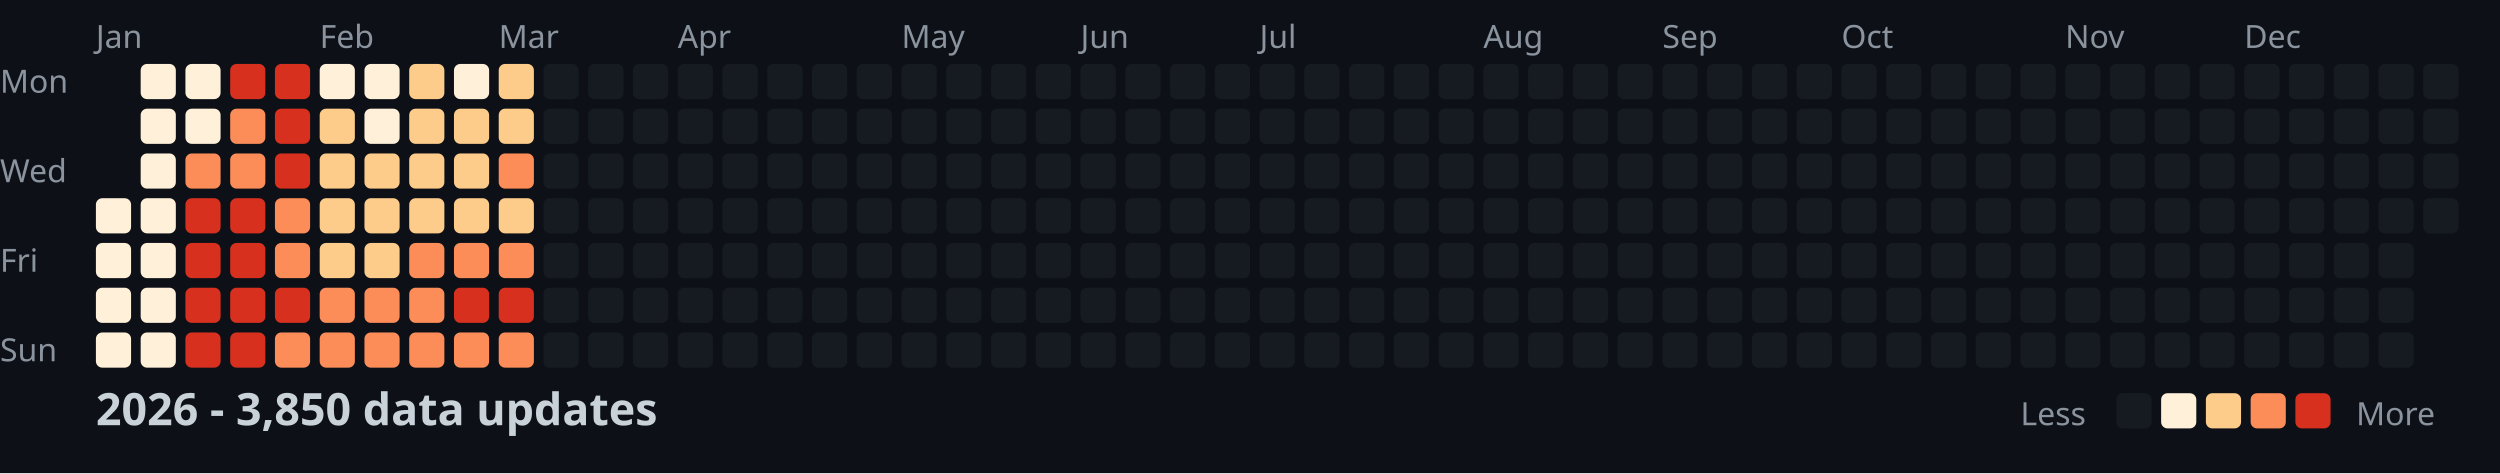
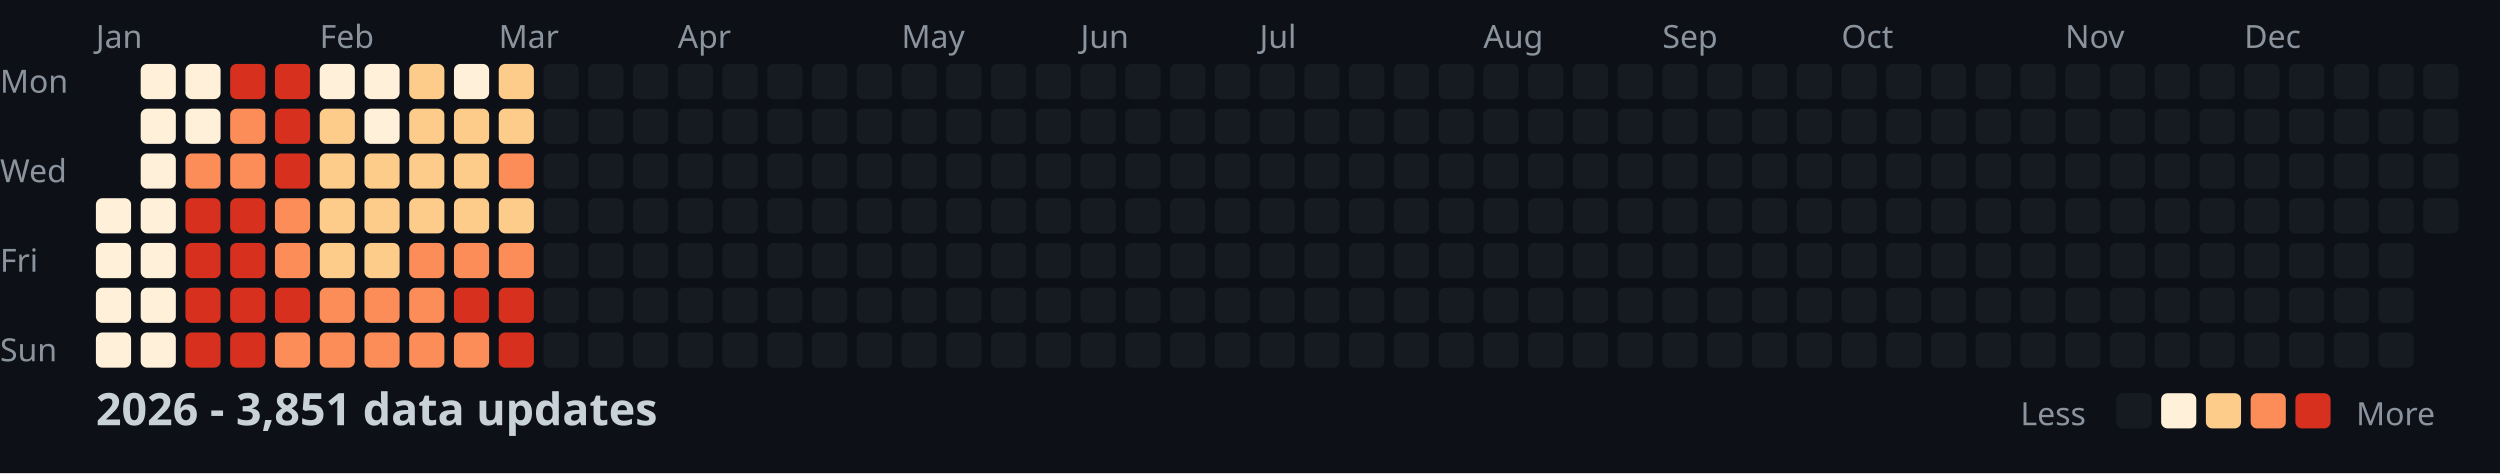
<svg xmlns="http://www.w3.org/2000/svg" width="782" height="148">
  <style>
    .month { font: 10px sans-serif; fill: #8b949e; }
    .day { font: 10px sans-serif; fill: #8b949e; }
    .title { font: bold 14px sans-serif; fill: #c9d1d9; }
    .legend { font: 10px sans-serif; fill: #8b949e; }
  </style>
  <rect width="100%" height="100%" fill="#0d1117" />
  <text x="0" y="29" class="day">Mon</text>
  <text x="0" y="57" class="day">Wed</text>
  <text x="0" y="85" class="day">Fri</text>
  <text x="0" y="113" class="day">Sun</text>
  <text x="30" y="15" class="month">Jan</text>
  <text x="100" y="15" class="month">Feb</text>
  <text x="156" y="15" class="month">Mar</text>
  <text x="212" y="15" class="month">Apr</text>
  <text x="282" y="15" class="month">May</text>
  <text x="338" y="15" class="month">Jun</text>
  <text x="394" y="15" class="month">Jul</text>
  <text x="464" y="15" class="month">Aug</text>
  <text x="520" y="15" class="month">Sep</text>
  <text x="576" y="15" class="month">Oct</text>
  <text x="646" y="15" class="month">Nov</text>
  <text x="702" y="15" class="month">Dec</text>
  <rect x="30" y="62" width="11" height="11" fill="#fef0d9" rx="2" />
  <rect x="30" y="76" width="11" height="11" fill="#fef0d9" rx="2" />
  <rect x="30" y="90" width="11" height="11" fill="#fef0d9" rx="2" />
  <rect x="30" y="104" width="11" height="11" fill="#fef0d9" rx="2" />
  <rect x="44" y="20" width="11" height="11" fill="#fef0d9" rx="2" />
  <rect x="44" y="34" width="11" height="11" fill="#fef0d9" rx="2" />
  <rect x="44" y="48" width="11" height="11" fill="#fef0d9" rx="2" />
  <rect x="44" y="62" width="11" height="11" fill="#fef0d9" rx="2" />
  <rect x="44" y="76" width="11" height="11" fill="#fef0d9" rx="2" />
  <rect x="44" y="90" width="11" height="11" fill="#fef0d9" rx="2" />
  <rect x="44" y="104" width="11" height="11" fill="#fef0d9" rx="2" />
  <rect x="58" y="20" width="11" height="11" fill="#fef0d9" rx="2" />
  <rect x="58" y="34" width="11" height="11" fill="#fef0d9" rx="2" />
  <rect x="58" y="48" width="11" height="11" fill="#fc8d59" rx="2" />
  <rect x="58" y="62" width="11" height="11" fill="#d7301f" rx="2" />
  <rect x="58" y="76" width="11" height="11" fill="#d7301f" rx="2" />
  <rect x="58" y="90" width="11" height="11" fill="#d7301f" rx="2" />
  <rect x="58" y="104" width="11" height="11" fill="#d7301f" rx="2" />
  <rect x="72" y="20" width="11" height="11" fill="#d7301f" rx="2" />
  <rect x="72" y="34" width="11" height="11" fill="#fc8d59" rx="2" />
  <rect x="72" y="48" width="11" height="11" fill="#fc8d59" rx="2" />
  <rect x="72" y="62" width="11" height="11" fill="#d7301f" rx="2" />
  <rect x="72" y="76" width="11" height="11" fill="#d7301f" rx="2" />
  <rect x="72" y="90" width="11" height="11" fill="#d7301f" rx="2" />
  <rect x="72" y="104" width="11" height="11" fill="#d7301f" rx="2" />
  <rect x="86" y="20" width="11" height="11" fill="#d7301f" rx="2" />
  <rect x="86" y="34" width="11" height="11" fill="#d7301f" rx="2" />
  <rect x="86" y="48" width="11" height="11" fill="#d7301f" rx="2" />
  <rect x="86" y="62" width="11" height="11" fill="#fc8d59" rx="2" />
  <rect x="86" y="76" width="11" height="11" fill="#fc8d59" rx="2" />
  <rect x="86" y="90" width="11" height="11" fill="#d7301f" rx="2" />
  <rect x="86" y="104" width="11" height="11" fill="#fc8d59" rx="2" />
  <rect x="100" y="20" width="11" height="11" fill="#fef0d9" rx="2" />
  <rect x="100" y="34" width="11" height="11" fill="#fdcc8a" rx="2" />
  <rect x="100" y="48" width="11" height="11" fill="#fdcc8a" rx="2" />
  <rect x="100" y="62" width="11" height="11" fill="#fdcc8a" rx="2" />
  <rect x="100" y="76" width="11" height="11" fill="#fdcc8a" rx="2" />
  <rect x="100" y="90" width="11" height="11" fill="#fc8d59" rx="2" />
  <rect x="100" y="104" width="11" height="11" fill="#fc8d59" rx="2" />
  <rect x="114" y="20" width="11" height="11" fill="#fef0d9" rx="2" />
  <rect x="114" y="34" width="11" height="11" fill="#fef0d9" rx="2" />
  <rect x="114" y="48" width="11" height="11" fill="#fdcc8a" rx="2" />
  <rect x="114" y="62" width="11" height="11" fill="#fdcc8a" rx="2" />
  <rect x="114" y="76" width="11" height="11" fill="#fdcc8a" rx="2" />
  <rect x="114" y="90" width="11" height="11" fill="#fc8d59" rx="2" />
  <rect x="114" y="104" width="11" height="11" fill="#fc8d59" rx="2" />
  <rect x="128" y="20" width="11" height="11" fill="#fdcc8a" rx="2" />
  <rect x="128" y="34" width="11" height="11" fill="#fdcc8a" rx="2" />
  <rect x="128" y="48" width="11" height="11" fill="#fdcc8a" rx="2" />
  <rect x="128" y="62" width="11" height="11" fill="#fdcc8a" rx="2" />
  <rect x="128" y="76" width="11" height="11" fill="#fc8d59" rx="2" />
  <rect x="128" y="90" width="11" height="11" fill="#fc8d59" rx="2" />
  <rect x="128" y="104" width="11" height="11" fill="#fc8d59" rx="2" />
  <rect x="142" y="20" width="11" height="11" fill="#fef0d9" rx="2" />
  <rect x="142" y="34" width="11" height="11" fill="#fdcc8a" rx="2" />
  <rect x="142" y="48" width="11" height="11" fill="#fdcc8a" rx="2" />
  <rect x="142" y="62" width="11" height="11" fill="#fdcc8a" rx="2" />
  <rect x="142" y="76" width="11" height="11" fill="#fc8d59" rx="2" />
  <rect x="142" y="90" width="11" height="11" fill="#d7301f" rx="2" />
  <rect x="142" y="104" width="11" height="11" fill="#fc8d59" rx="2" />
  <rect x="156" y="20" width="11" height="11" fill="#fdcc8a" rx="2" />
  <rect x="156" y="34" width="11" height="11" fill="#fdcc8a" rx="2" />
  <rect x="156" y="48" width="11" height="11" fill="#fc8d59" rx="2" />
  <rect x="156" y="62" width="11" height="11" fill="#fdcc8a" rx="2" />
  <rect x="156" y="76" width="11" height="11" fill="#fc8d59" rx="2" />
  <rect x="156" y="90" width="11" height="11" fill="#d7301f" rx="2" />
-   <rect x="156" y="104" width="11" height="11" fill="#fc8d59" rx="2" />
+   <rect x="156" y="104" width="11" height="11" fill="#d7301f" rx="2" />
  <rect x="170" y="20" width="11" height="11" fill="#161b22" rx="2" />
  <rect x="170" y="34" width="11" height="11" fill="#161b22" rx="2" />
  <rect x="170" y="48" width="11" height="11" fill="#161b22" rx="2" />
  <rect x="170" y="62" width="11" height="11" fill="#161b22" rx="2" />
  <rect x="170" y="76" width="11" height="11" fill="#161b22" rx="2" />
  <rect x="170" y="90" width="11" height="11" fill="#161b22" rx="2" />
  <rect x="170" y="104" width="11" height="11" fill="#161b22" rx="2" />
  <rect x="184" y="20" width="11" height="11" fill="#161b22" rx="2" />
  <rect x="184" y="34" width="11" height="11" fill="#161b22" rx="2" />
  <rect x="184" y="48" width="11" height="11" fill="#161b22" rx="2" />
  <rect x="184" y="62" width="11" height="11" fill="#161b22" rx="2" />
  <rect x="184" y="76" width="11" height="11" fill="#161b22" rx="2" />
  <rect x="184" y="90" width="11" height="11" fill="#161b22" rx="2" />
  <rect x="184" y="104" width="11" height="11" fill="#161b22" rx="2" />
  <rect x="198" y="20" width="11" height="11" fill="#161b22" rx="2" />
  <rect x="198" y="34" width="11" height="11" fill="#161b22" rx="2" />
  <rect x="198" y="48" width="11" height="11" fill="#161b22" rx="2" />
  <rect x="198" y="62" width="11" height="11" fill="#161b22" rx="2" />
  <rect x="198" y="76" width="11" height="11" fill="#161b22" rx="2" />
  <rect x="198" y="90" width="11" height="11" fill="#161b22" rx="2" />
  <rect x="198" y="104" width="11" height="11" fill="#161b22" rx="2" />
  <rect x="212" y="20" width="11" height="11" fill="#161b22" rx="2" />
  <rect x="212" y="34" width="11" height="11" fill="#161b22" rx="2" />
  <rect x="212" y="48" width="11" height="11" fill="#161b22" rx="2" />
  <rect x="212" y="62" width="11" height="11" fill="#161b22" rx="2" />
  <rect x="212" y="76" width="11" height="11" fill="#161b22" rx="2" />
  <rect x="212" y="90" width="11" height="11" fill="#161b22" rx="2" />
  <rect x="212" y="104" width="11" height="11" fill="#161b22" rx="2" />
  <rect x="226" y="20" width="11" height="11" fill="#161b22" rx="2" />
  <rect x="226" y="34" width="11" height="11" fill="#161b22" rx="2" />
  <rect x="226" y="48" width="11" height="11" fill="#161b22" rx="2" />
  <rect x="226" y="62" width="11" height="11" fill="#161b22" rx="2" />
  <rect x="226" y="76" width="11" height="11" fill="#161b22" rx="2" />
  <rect x="226" y="90" width="11" height="11" fill="#161b22" rx="2" />
  <rect x="226" y="104" width="11" height="11" fill="#161b22" rx="2" />
  <rect x="240" y="20" width="11" height="11" fill="#161b22" rx="2" />
  <rect x="240" y="34" width="11" height="11" fill="#161b22" rx="2" />
  <rect x="240" y="48" width="11" height="11" fill="#161b22" rx="2" />
  <rect x="240" y="62" width="11" height="11" fill="#161b22" rx="2" />
  <rect x="240" y="76" width="11" height="11" fill="#161b22" rx="2" />
  <rect x="240" y="90" width="11" height="11" fill="#161b22" rx="2" />
  <rect x="240" y="104" width="11" height="11" fill="#161b22" rx="2" />
  <rect x="254" y="20" width="11" height="11" fill="#161b22" rx="2" />
  <rect x="254" y="34" width="11" height="11" fill="#161b22" rx="2" />
  <rect x="254" y="48" width="11" height="11" fill="#161b22" rx="2" />
  <rect x="254" y="62" width="11" height="11" fill="#161b22" rx="2" />
  <rect x="254" y="76" width="11" height="11" fill="#161b22" rx="2" />
  <rect x="254" y="90" width="11" height="11" fill="#161b22" rx="2" />
  <rect x="254" y="104" width="11" height="11" fill="#161b22" rx="2" />
  <rect x="268" y="20" width="11" height="11" fill="#161b22" rx="2" />
  <rect x="268" y="34" width="11" height="11" fill="#161b22" rx="2" />
  <rect x="268" y="48" width="11" height="11" fill="#161b22" rx="2" />
  <rect x="268" y="62" width="11" height="11" fill="#161b22" rx="2" />
  <rect x="268" y="76" width="11" height="11" fill="#161b22" rx="2" />
  <rect x="268" y="90" width="11" height="11" fill="#161b22" rx="2" />
  <rect x="268" y="104" width="11" height="11" fill="#161b22" rx="2" />
  <rect x="282" y="20" width="11" height="11" fill="#161b22" rx="2" />
  <rect x="282" y="34" width="11" height="11" fill="#161b22" rx="2" />
  <rect x="282" y="48" width="11" height="11" fill="#161b22" rx="2" />
  <rect x="282" y="62" width="11" height="11" fill="#161b22" rx="2" />
  <rect x="282" y="76" width="11" height="11" fill="#161b22" rx="2" />
  <rect x="282" y="90" width="11" height="11" fill="#161b22" rx="2" />
  <rect x="282" y="104" width="11" height="11" fill="#161b22" rx="2" />
  <rect x="296" y="20" width="11" height="11" fill="#161b22" rx="2" />
  <rect x="296" y="34" width="11" height="11" fill="#161b22" rx="2" />
  <rect x="296" y="48" width="11" height="11" fill="#161b22" rx="2" />
  <rect x="296" y="62" width="11" height="11" fill="#161b22" rx="2" />
  <rect x="296" y="76" width="11" height="11" fill="#161b22" rx="2" />
  <rect x="296" y="90" width="11" height="11" fill="#161b22" rx="2" />
  <rect x="296" y="104" width="11" height="11" fill="#161b22" rx="2" />
  <rect x="310" y="20" width="11" height="11" fill="#161b22" rx="2" />
  <rect x="310" y="34" width="11" height="11" fill="#161b22" rx="2" />
  <rect x="310" y="48" width="11" height="11" fill="#161b22" rx="2" />
  <rect x="310" y="62" width="11" height="11" fill="#161b22" rx="2" />
  <rect x="310" y="76" width="11" height="11" fill="#161b22" rx="2" />
  <rect x="310" y="90" width="11" height="11" fill="#161b22" rx="2" />
  <rect x="310" y="104" width="11" height="11" fill="#161b22" rx="2" />
  <rect x="324" y="20" width="11" height="11" fill="#161b22" rx="2" />
  <rect x="324" y="34" width="11" height="11" fill="#161b22" rx="2" />
  <rect x="324" y="48" width="11" height="11" fill="#161b22" rx="2" />
  <rect x="324" y="62" width="11" height="11" fill="#161b22" rx="2" />
  <rect x="324" y="76" width="11" height="11" fill="#161b22" rx="2" />
  <rect x="324" y="90" width="11" height="11" fill="#161b22" rx="2" />
  <rect x="324" y="104" width="11" height="11" fill="#161b22" rx="2" />
  <rect x="338" y="20" width="11" height="11" fill="#161b22" rx="2" />
  <rect x="338" y="34" width="11" height="11" fill="#161b22" rx="2" />
  <rect x="338" y="48" width="11" height="11" fill="#161b22" rx="2" />
  <rect x="338" y="62" width="11" height="11" fill="#161b22" rx="2" />
  <rect x="338" y="76" width="11" height="11" fill="#161b22" rx="2" />
  <rect x="338" y="90" width="11" height="11" fill="#161b22" rx="2" />
  <rect x="338" y="104" width="11" height="11" fill="#161b22" rx="2" />
  <rect x="352" y="20" width="11" height="11" fill="#161b22" rx="2" />
  <rect x="352" y="34" width="11" height="11" fill="#161b22" rx="2" />
  <rect x="352" y="48" width="11" height="11" fill="#161b22" rx="2" />
  <rect x="352" y="62" width="11" height="11" fill="#161b22" rx="2" />
  <rect x="352" y="76" width="11" height="11" fill="#161b22" rx="2" />
  <rect x="352" y="90" width="11" height="11" fill="#161b22" rx="2" />
  <rect x="352" y="104" width="11" height="11" fill="#161b22" rx="2" />
  <rect x="366" y="20" width="11" height="11" fill="#161b22" rx="2" />
  <rect x="366" y="34" width="11" height="11" fill="#161b22" rx="2" />
  <rect x="366" y="48" width="11" height="11" fill="#161b22" rx="2" />
  <rect x="366" y="62" width="11" height="11" fill="#161b22" rx="2" />
  <rect x="366" y="76" width="11" height="11" fill="#161b22" rx="2" />
  <rect x="366" y="90" width="11" height="11" fill="#161b22" rx="2" />
  <rect x="366" y="104" width="11" height="11" fill="#161b22" rx="2" />
  <rect x="380" y="20" width="11" height="11" fill="#161b22" rx="2" />
  <rect x="380" y="34" width="11" height="11" fill="#161b22" rx="2" />
  <rect x="380" y="48" width="11" height="11" fill="#161b22" rx="2" />
  <rect x="380" y="62" width="11" height="11" fill="#161b22" rx="2" />
  <rect x="380" y="76" width="11" height="11" fill="#161b22" rx="2" />
  <rect x="380" y="90" width="11" height="11" fill="#161b22" rx="2" />
  <rect x="380" y="104" width="11" height="11" fill="#161b22" rx="2" />
  <rect x="394" y="20" width="11" height="11" fill="#161b22" rx="2" />
  <rect x="394" y="34" width="11" height="11" fill="#161b22" rx="2" />
  <rect x="394" y="48" width="11" height="11" fill="#161b22" rx="2" />
  <rect x="394" y="62" width="11" height="11" fill="#161b22" rx="2" />
  <rect x="394" y="76" width="11" height="11" fill="#161b22" rx="2" />
  <rect x="394" y="90" width="11" height="11" fill="#161b22" rx="2" />
  <rect x="394" y="104" width="11" height="11" fill="#161b22" rx="2" />
  <rect x="408" y="20" width="11" height="11" fill="#161b22" rx="2" />
  <rect x="408" y="34" width="11" height="11" fill="#161b22" rx="2" />
  <rect x="408" y="48" width="11" height="11" fill="#161b22" rx="2" />
  <rect x="408" y="62" width="11" height="11" fill="#161b22" rx="2" />
  <rect x="408" y="76" width="11" height="11" fill="#161b22" rx="2" />
  <rect x="408" y="90" width="11" height="11" fill="#161b22" rx="2" />
  <rect x="408" y="104" width="11" height="11" fill="#161b22" rx="2" />
  <rect x="422" y="20" width="11" height="11" fill="#161b22" rx="2" />
  <rect x="422" y="34" width="11" height="11" fill="#161b22" rx="2" />
  <rect x="422" y="48" width="11" height="11" fill="#161b22" rx="2" />
  <rect x="422" y="62" width="11" height="11" fill="#161b22" rx="2" />
  <rect x="422" y="76" width="11" height="11" fill="#161b22" rx="2" />
  <rect x="422" y="90" width="11" height="11" fill="#161b22" rx="2" />
  <rect x="422" y="104" width="11" height="11" fill="#161b22" rx="2" />
  <rect x="436" y="20" width="11" height="11" fill="#161b22" rx="2" />
  <rect x="436" y="34" width="11" height="11" fill="#161b22" rx="2" />
  <rect x="436" y="48" width="11" height="11" fill="#161b22" rx="2" />
  <rect x="436" y="62" width="11" height="11" fill="#161b22" rx="2" />
  <rect x="436" y="76" width="11" height="11" fill="#161b22" rx="2" />
  <rect x="436" y="90" width="11" height="11" fill="#161b22" rx="2" />
  <rect x="436" y="104" width="11" height="11" fill="#161b22" rx="2" />
  <rect x="450" y="20" width="11" height="11" fill="#161b22" rx="2" />
  <rect x="450" y="34" width="11" height="11" fill="#161b22" rx="2" />
  <rect x="450" y="48" width="11" height="11" fill="#161b22" rx="2" />
  <rect x="450" y="62" width="11" height="11" fill="#161b22" rx="2" />
  <rect x="450" y="76" width="11" height="11" fill="#161b22" rx="2" />
  <rect x="450" y="90" width="11" height="11" fill="#161b22" rx="2" />
  <rect x="450" y="104" width="11" height="11" fill="#161b22" rx="2" />
  <rect x="464" y="20" width="11" height="11" fill="#161b22" rx="2" />
  <rect x="464" y="34" width="11" height="11" fill="#161b22" rx="2" />
  <rect x="464" y="48" width="11" height="11" fill="#161b22" rx="2" />
  <rect x="464" y="62" width="11" height="11" fill="#161b22" rx="2" />
  <rect x="464" y="76" width="11" height="11" fill="#161b22" rx="2" />
  <rect x="464" y="90" width="11" height="11" fill="#161b22" rx="2" />
  <rect x="464" y="104" width="11" height="11" fill="#161b22" rx="2" />
  <rect x="478" y="20" width="11" height="11" fill="#161b22" rx="2" />
  <rect x="478" y="34" width="11" height="11" fill="#161b22" rx="2" />
  <rect x="478" y="48" width="11" height="11" fill="#161b22" rx="2" />
  <rect x="478" y="62" width="11" height="11" fill="#161b22" rx="2" />
  <rect x="478" y="76" width="11" height="11" fill="#161b22" rx="2" />
  <rect x="478" y="90" width="11" height="11" fill="#161b22" rx="2" />
  <rect x="478" y="104" width="11" height="11" fill="#161b22" rx="2" />
  <rect x="492" y="20" width="11" height="11" fill="#161b22" rx="2" />
  <rect x="492" y="34" width="11" height="11" fill="#161b22" rx="2" />
  <rect x="492" y="48" width="11" height="11" fill="#161b22" rx="2" />
  <rect x="492" y="62" width="11" height="11" fill="#161b22" rx="2" />
  <rect x="492" y="76" width="11" height="11" fill="#161b22" rx="2" />
  <rect x="492" y="90" width="11" height="11" fill="#161b22" rx="2" />
  <rect x="492" y="104" width="11" height="11" fill="#161b22" rx="2" />
  <rect x="506" y="20" width="11" height="11" fill="#161b22" rx="2" />
  <rect x="506" y="34" width="11" height="11" fill="#161b22" rx="2" />
  <rect x="506" y="48" width="11" height="11" fill="#161b22" rx="2" />
  <rect x="506" y="62" width="11" height="11" fill="#161b22" rx="2" />
  <rect x="506" y="76" width="11" height="11" fill="#161b22" rx="2" />
  <rect x="506" y="90" width="11" height="11" fill="#161b22" rx="2" />
  <rect x="506" y="104" width="11" height="11" fill="#161b22" rx="2" />
  <rect x="520" y="20" width="11" height="11" fill="#161b22" rx="2" />
  <rect x="520" y="34" width="11" height="11" fill="#161b22" rx="2" />
  <rect x="520" y="48" width="11" height="11" fill="#161b22" rx="2" />
  <rect x="520" y="62" width="11" height="11" fill="#161b22" rx="2" />
  <rect x="520" y="76" width="11" height="11" fill="#161b22" rx="2" />
  <rect x="520" y="90" width="11" height="11" fill="#161b22" rx="2" />
  <rect x="520" y="104" width="11" height="11" fill="#161b22" rx="2" />
  <rect x="534" y="20" width="11" height="11" fill="#161b22" rx="2" />
  <rect x="534" y="34" width="11" height="11" fill="#161b22" rx="2" />
  <rect x="534" y="48" width="11" height="11" fill="#161b22" rx="2" />
  <rect x="534" y="62" width="11" height="11" fill="#161b22" rx="2" />
  <rect x="534" y="76" width="11" height="11" fill="#161b22" rx="2" />
  <rect x="534" y="90" width="11" height="11" fill="#161b22" rx="2" />
  <rect x="534" y="104" width="11" height="11" fill="#161b22" rx="2" />
  <rect x="548" y="20" width="11" height="11" fill="#161b22" rx="2" />
  <rect x="548" y="34" width="11" height="11" fill="#161b22" rx="2" />
  <rect x="548" y="48" width="11" height="11" fill="#161b22" rx="2" />
  <rect x="548" y="62" width="11" height="11" fill="#161b22" rx="2" />
  <rect x="548" y="76" width="11" height="11" fill="#161b22" rx="2" />
  <rect x="548" y="90" width="11" height="11" fill="#161b22" rx="2" />
  <rect x="548" y="104" width="11" height="11" fill="#161b22" rx="2" />
  <rect x="562" y="20" width="11" height="11" fill="#161b22" rx="2" />
  <rect x="562" y="34" width="11" height="11" fill="#161b22" rx="2" />
  <rect x="562" y="48" width="11" height="11" fill="#161b22" rx="2" />
  <rect x="562" y="62" width="11" height="11" fill="#161b22" rx="2" />
  <rect x="562" y="76" width="11" height="11" fill="#161b22" rx="2" />
  <rect x="562" y="90" width="11" height="11" fill="#161b22" rx="2" />
  <rect x="562" y="104" width="11" height="11" fill="#161b22" rx="2" />
  <rect x="576" y="20" width="11" height="11" fill="#161b22" rx="2" />
  <rect x="576" y="34" width="11" height="11" fill="#161b22" rx="2" />
  <rect x="576" y="48" width="11" height="11" fill="#161b22" rx="2" />
  <rect x="576" y="62" width="11" height="11" fill="#161b22" rx="2" />
  <rect x="576" y="76" width="11" height="11" fill="#161b22" rx="2" />
  <rect x="576" y="90" width="11" height="11" fill="#161b22" rx="2" />
  <rect x="576" y="104" width="11" height="11" fill="#161b22" rx="2" />
  <rect x="590" y="20" width="11" height="11" fill="#161b22" rx="2" />
  <rect x="590" y="34" width="11" height="11" fill="#161b22" rx="2" />
  <rect x="590" y="48" width="11" height="11" fill="#161b22" rx="2" />
  <rect x="590" y="62" width="11" height="11" fill="#161b22" rx="2" />
  <rect x="590" y="76" width="11" height="11" fill="#161b22" rx="2" />
  <rect x="590" y="90" width="11" height="11" fill="#161b22" rx="2" />
  <rect x="590" y="104" width="11" height="11" fill="#161b22" rx="2" />
  <rect x="604" y="20" width="11" height="11" fill="#161b22" rx="2" />
  <rect x="604" y="34" width="11" height="11" fill="#161b22" rx="2" />
  <rect x="604" y="48" width="11" height="11" fill="#161b22" rx="2" />
  <rect x="604" y="62" width="11" height="11" fill="#161b22" rx="2" />
  <rect x="604" y="76" width="11" height="11" fill="#161b22" rx="2" />
  <rect x="604" y="90" width="11" height="11" fill="#161b22" rx="2" />
  <rect x="604" y="104" width="11" height="11" fill="#161b22" rx="2" />
  <rect x="618" y="20" width="11" height="11" fill="#161b22" rx="2" />
  <rect x="618" y="34" width="11" height="11" fill="#161b22" rx="2" />
  <rect x="618" y="48" width="11" height="11" fill="#161b22" rx="2" />
  <rect x="618" y="62" width="11" height="11" fill="#161b22" rx="2" />
  <rect x="618" y="76" width="11" height="11" fill="#161b22" rx="2" />
  <rect x="618" y="90" width="11" height="11" fill="#161b22" rx="2" />
  <rect x="618" y="104" width="11" height="11" fill="#161b22" rx="2" />
  <rect x="632" y="20" width="11" height="11" fill="#161b22" rx="2" />
  <rect x="632" y="34" width="11" height="11" fill="#161b22" rx="2" />
  <rect x="632" y="48" width="11" height="11" fill="#161b22" rx="2" />
  <rect x="632" y="62" width="11" height="11" fill="#161b22" rx="2" />
  <rect x="632" y="76" width="11" height="11" fill="#161b22" rx="2" />
  <rect x="632" y="90" width="11" height="11" fill="#161b22" rx="2" />
  <rect x="632" y="104" width="11" height="11" fill="#161b22" rx="2" />
  <rect x="646" y="20" width="11" height="11" fill="#161b22" rx="2" />
  <rect x="646" y="34" width="11" height="11" fill="#161b22" rx="2" />
  <rect x="646" y="48" width="11" height="11" fill="#161b22" rx="2" />
  <rect x="646" y="62" width="11" height="11" fill="#161b22" rx="2" />
  <rect x="646" y="76" width="11" height="11" fill="#161b22" rx="2" />
  <rect x="646" y="90" width="11" height="11" fill="#161b22" rx="2" />
  <rect x="646" y="104" width="11" height="11" fill="#161b22" rx="2" />
  <rect x="660" y="20" width="11" height="11" fill="#161b22" rx="2" />
  <rect x="660" y="34" width="11" height="11" fill="#161b22" rx="2" />
  <rect x="660" y="48" width="11" height="11" fill="#161b22" rx="2" />
  <rect x="660" y="62" width="11" height="11" fill="#161b22" rx="2" />
  <rect x="660" y="76" width="11" height="11" fill="#161b22" rx="2" />
  <rect x="660" y="90" width="11" height="11" fill="#161b22" rx="2" />
  <rect x="660" y="104" width="11" height="11" fill="#161b22" rx="2" />
  <rect x="674" y="20" width="11" height="11" fill="#161b22" rx="2" />
  <rect x="674" y="34" width="11" height="11" fill="#161b22" rx="2" />
  <rect x="674" y="48" width="11" height="11" fill="#161b22" rx="2" />
  <rect x="674" y="62" width="11" height="11" fill="#161b22" rx="2" />
  <rect x="674" y="76" width="11" height="11" fill="#161b22" rx="2" />
  <rect x="674" y="90" width="11" height="11" fill="#161b22" rx="2" />
  <rect x="674" y="104" width="11" height="11" fill="#161b22" rx="2" />
  <rect x="688" y="20" width="11" height="11" fill="#161b22" rx="2" />
  <rect x="688" y="34" width="11" height="11" fill="#161b22" rx="2" />
  <rect x="688" y="48" width="11" height="11" fill="#161b22" rx="2" />
  <rect x="688" y="62" width="11" height="11" fill="#161b22" rx="2" />
  <rect x="688" y="76" width="11" height="11" fill="#161b22" rx="2" />
  <rect x="688" y="90" width="11" height="11" fill="#161b22" rx="2" />
  <rect x="688" y="104" width="11" height="11" fill="#161b22" rx="2" />
  <rect x="702" y="20" width="11" height="11" fill="#161b22" rx="2" />
  <rect x="702" y="34" width="11" height="11" fill="#161b22" rx="2" />
  <rect x="702" y="48" width="11" height="11" fill="#161b22" rx="2" />
  <rect x="702" y="62" width="11" height="11" fill="#161b22" rx="2" />
  <rect x="702" y="76" width="11" height="11" fill="#161b22" rx="2" />
  <rect x="702" y="90" width="11" height="11" fill="#161b22" rx="2" />
  <rect x="702" y="104" width="11" height="11" fill="#161b22" rx="2" />
  <rect x="716" y="20" width="11" height="11" fill="#161b22" rx="2" />
  <rect x="716" y="34" width="11" height="11" fill="#161b22" rx="2" />
  <rect x="716" y="48" width="11" height="11" fill="#161b22" rx="2" />
  <rect x="716" y="62" width="11" height="11" fill="#161b22" rx="2" />
  <rect x="716" y="76" width="11" height="11" fill="#161b22" rx="2" />
  <rect x="716" y="90" width="11" height="11" fill="#161b22" rx="2" />
  <rect x="716" y="104" width="11" height="11" fill="#161b22" rx="2" />
  <rect x="730" y="20" width="11" height="11" fill="#161b22" rx="2" />
  <rect x="730" y="34" width="11" height="11" fill="#161b22" rx="2" />
  <rect x="730" y="48" width="11" height="11" fill="#161b22" rx="2" />
  <rect x="730" y="62" width="11" height="11" fill="#161b22" rx="2" />
  <rect x="730" y="76" width="11" height="11" fill="#161b22" rx="2" />
  <rect x="730" y="90" width="11" height="11" fill="#161b22" rx="2" />
  <rect x="730" y="104" width="11" height="11" fill="#161b22" rx="2" />
  <rect x="744" y="20" width="11" height="11" fill="#161b22" rx="2" />
  <rect x="744" y="34" width="11" height="11" fill="#161b22" rx="2" />
  <rect x="744" y="48" width="11" height="11" fill="#161b22" rx="2" />
  <rect x="744" y="62" width="11" height="11" fill="#161b22" rx="2" />
  <rect x="744" y="76" width="11" height="11" fill="#161b22" rx="2" />
  <rect x="744" y="90" width="11" height="11" fill="#161b22" rx="2" />
  <rect x="744" y="104" width="11" height="11" fill="#161b22" rx="2" />
  <rect x="758" y="20" width="11" height="11" fill="#161b22" rx="2" />
  <rect x="758" y="34" width="11" height="11" fill="#161b22" rx="2" />
  <rect x="758" y="48" width="11" height="11" fill="#161b22" rx="2" />
  <rect x="758" y="62" width="11" height="11" fill="#161b22" rx="2" />
-   <text x="30" y="133" class="title">2026 - 3,850 data updates</text>
+   <text x="30" y="133" class="title">2026 - 3,851 data updates</text>
  <text x="632" y="133" class="legend">Less</text>
  <rect x="662" y="123" width="11" height="11" fill="#161b22" rx="2" />
  <rect x="676" y="123" width="11" height="11" fill="#fef0d9" rx="2" />
  <rect x="690" y="123" width="11" height="11" fill="#fdcc8a" rx="2" />
  <rect x="704" y="123" width="11" height="11" fill="#fc8d59" rx="2" />
  <rect x="718" y="123" width="11" height="11" fill="#d7301f" rx="2" />
  <text x="737" y="133" class="legend">More</text>
</svg>
